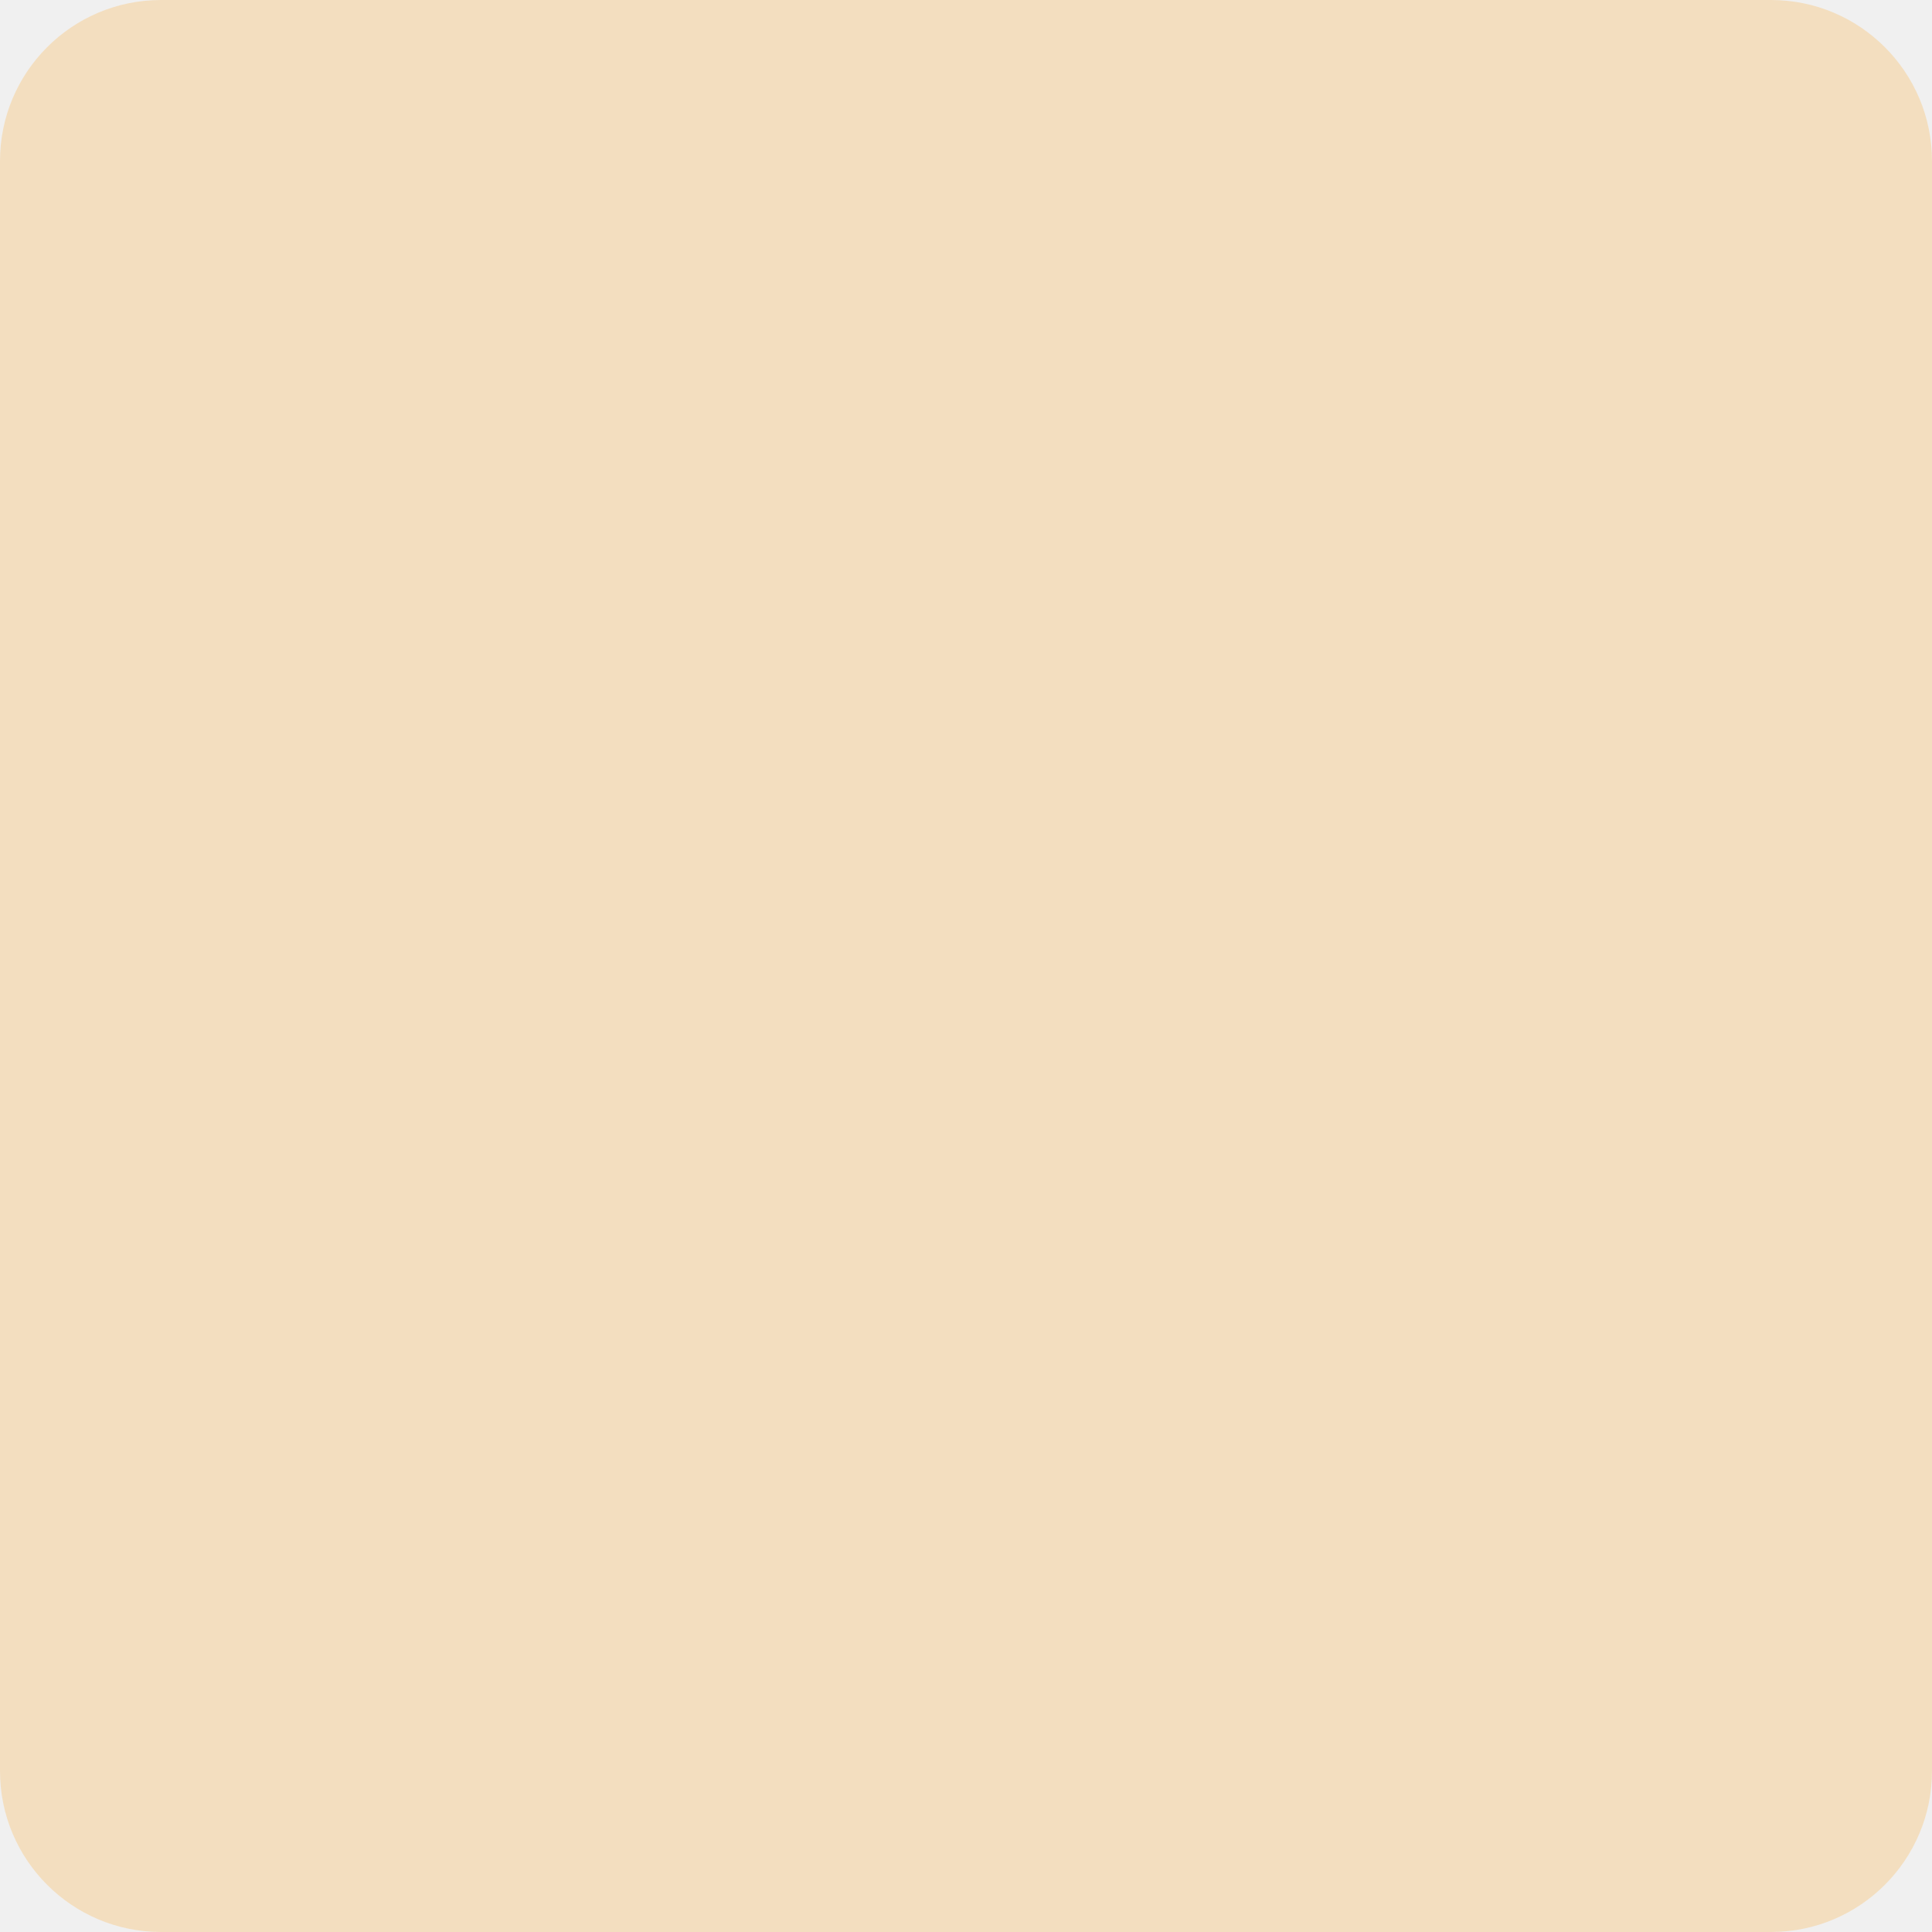
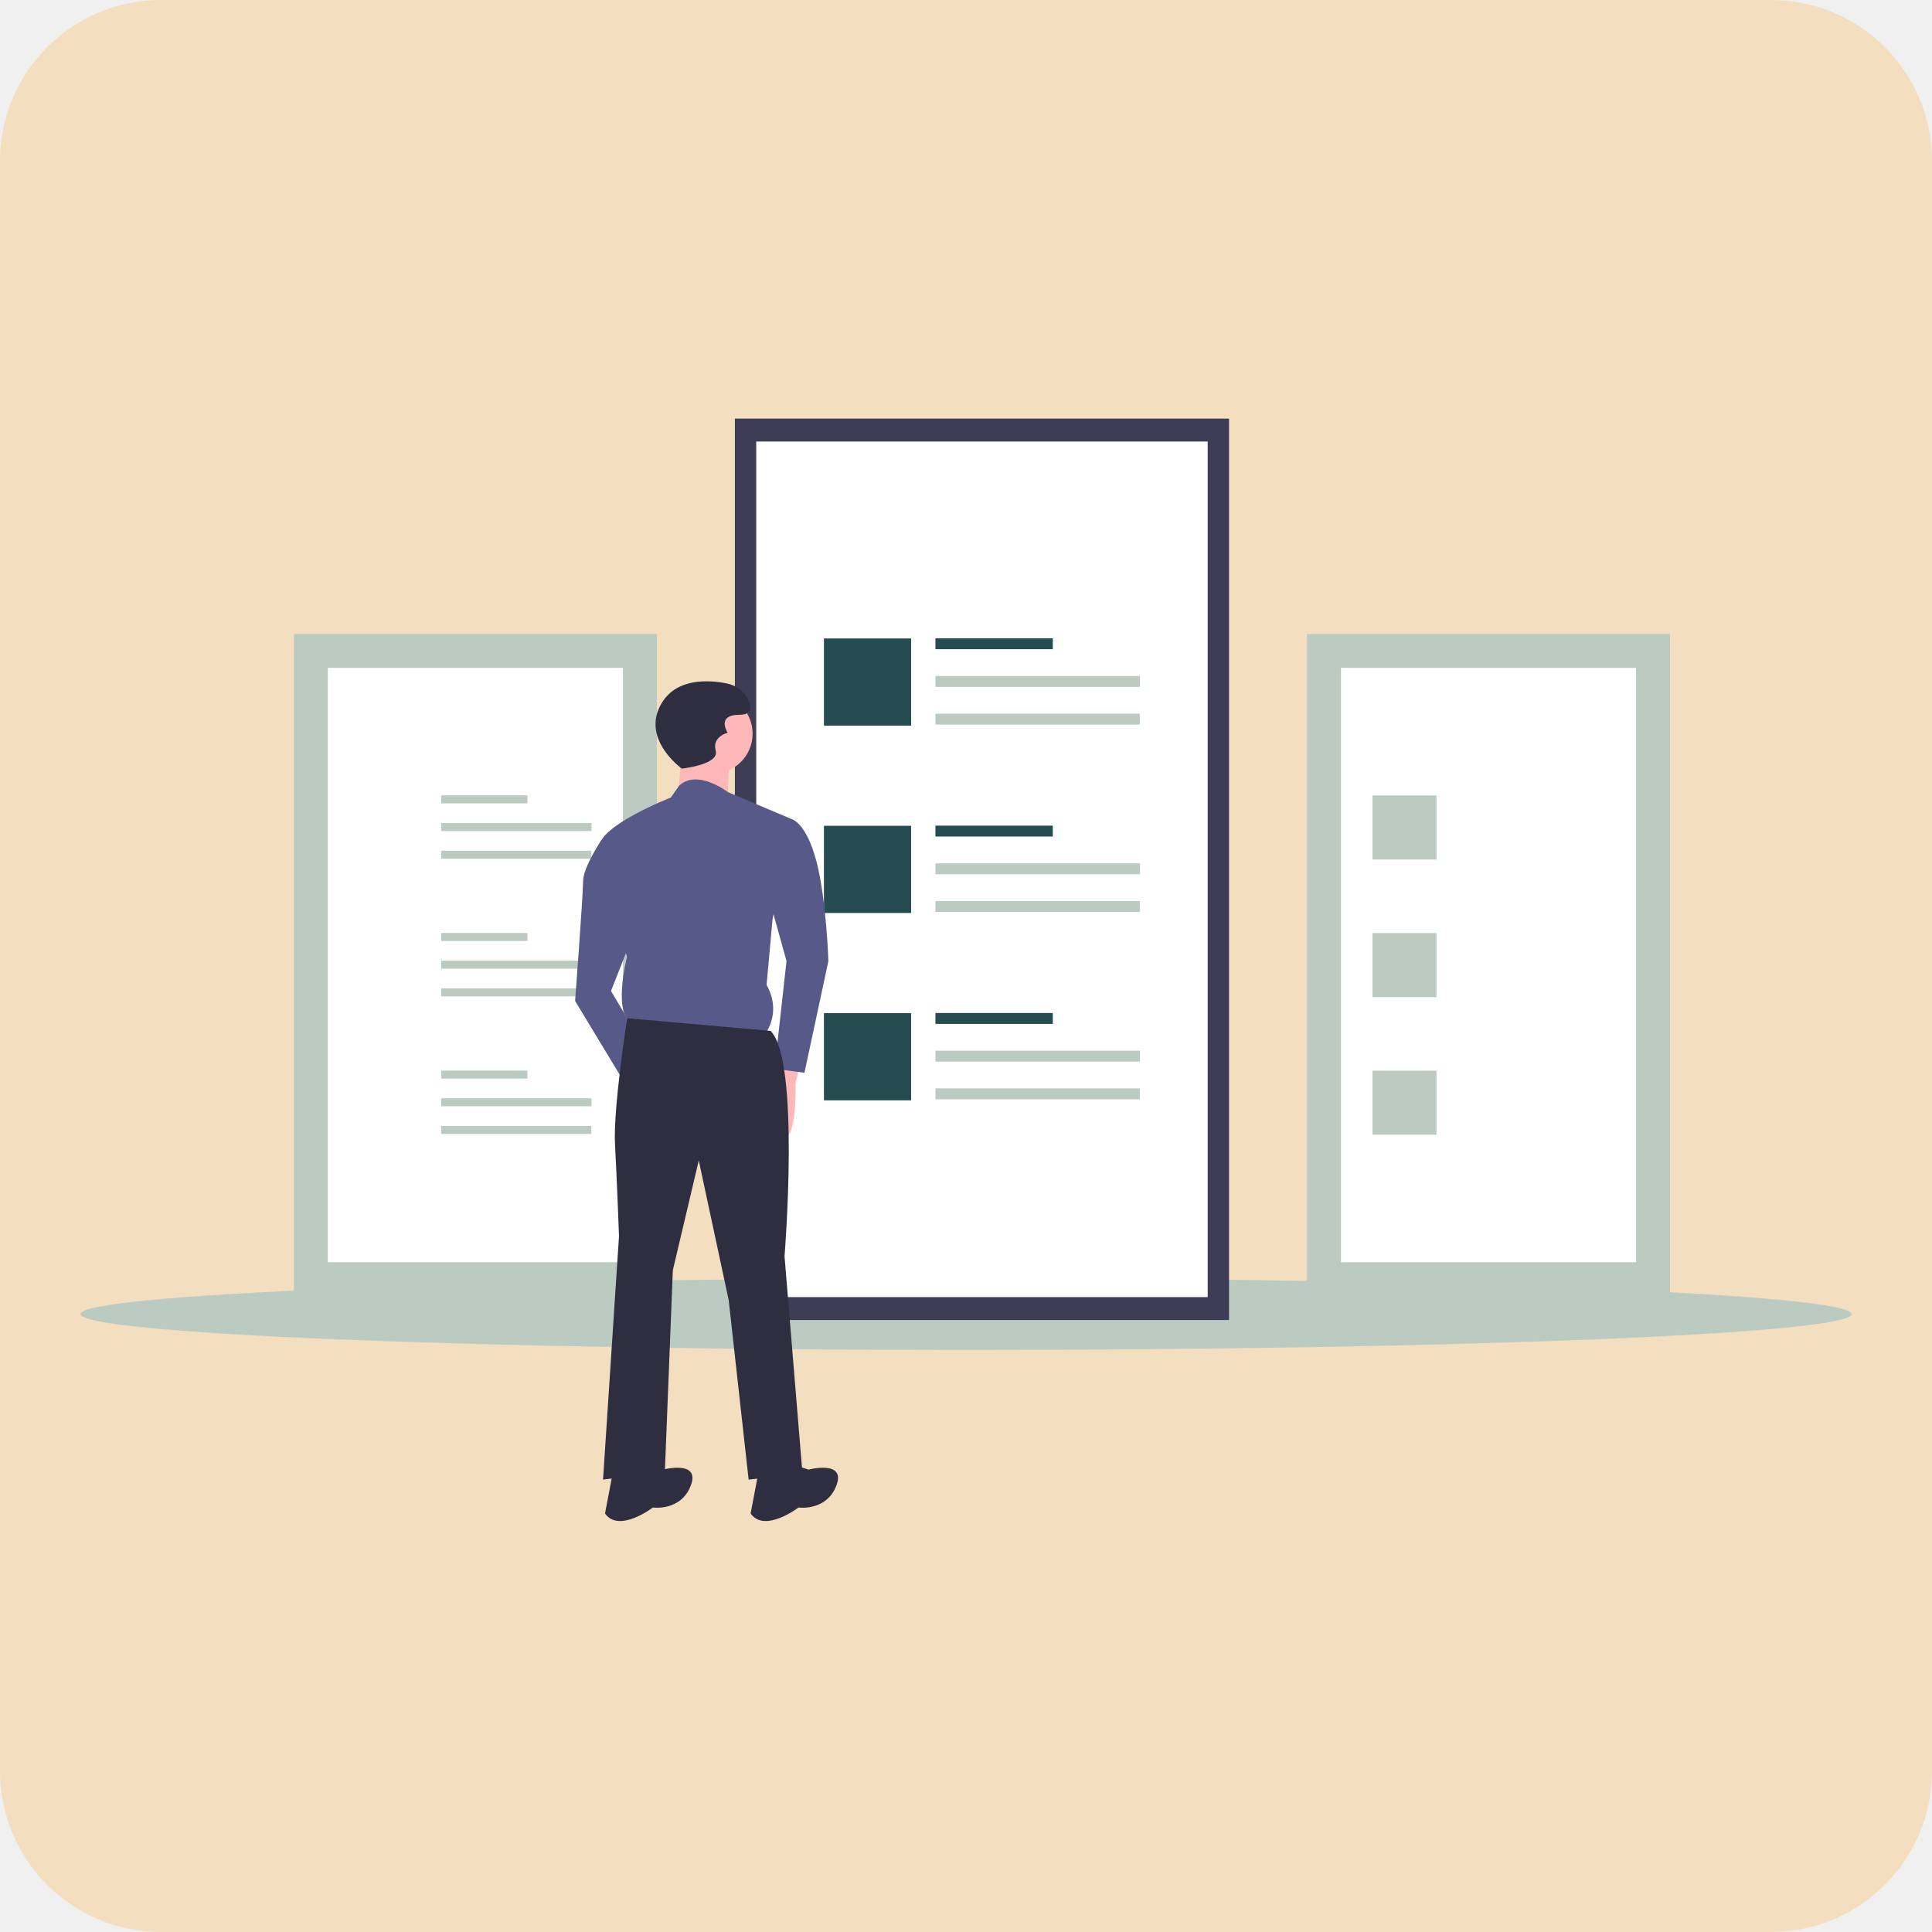
<svg xmlns="http://www.w3.org/2000/svg" width="240" height="240" viewBox="0 0 240 240" fill="none">
  <rect width="240" height="240" rx="20" fill="#FAB44D" fill-opacity="0.3" />
+   <path d="M207.455 78.757H162.365V161.008H207.455V78.757Z" fill="#BBCBC2" />
+   <path d="M166.576 156.797H203.243V82.968H166.576V156.797Z" fill="white" />
+   <path d="M178.446 98.818H170.49V106.773H178.446V98.818Z" fill="#BBCBC2" />
+   <path d="M178.446 115.912H170.49V123.868H178.446V115.912Z" fill="#BBCBC2" />
+   <path d="M178.446 133.007H170.49V140.962H178.446V133.007Z" fill="#BBCBC2" />
+   <path d="M81.6 78.757H36.51V161.008H81.6V78.757Z" fill="#BBCBC2" />
+   <path d="M40.721 156.797H77.387V82.968H40.721V156.797Z" fill="white" />
+   <path d="M65.519 98.803H54.81V99.797H65.519V98.803Z" fill="#BBCBC2" />
+   <path d="M73.474 102.243H54.81V103.237H73.474V102.243Z" fill="#BBCBC2" />
+   <path d="M73.456 105.683H54.81V106.677H73.456V105.683Z" fill="#BBCBC2" />
+   <path d="M65.519 115.897H54.81V116.892H65.519V115.897Z" fill="#BBCBC2" />
+   <path d="M73.474 119.337H54.81V120.332H73.474V119.337Z" fill="#BBCBC2" />
+   <path d="M73.456 122.777H54.81V123.772H73.456V122.777Z" fill="#BBCBC2" />
+   <path d="M65.519 132.992H54.81V133.986H65.519V132.992Z" fill="#BBCBC2" />
+   <path d="M73.474 136.432H54.81V137.426H73.474V136.432Z" fill="#BBCBC2" />
+   <path d="M73.456 139.872H54.81V140.866H73.456V139.872Z" fill="#BBCBC2" />
+   <path d="M120 167.697C180.751 167.697 230 165.701 230 163.238C230 160.775 180.751 158.779 120 158.779C59.249 158.779 10 160.775 10 163.238C10 165.701 59.249 167.697 120 167.697Z" fill="#BBCBC2" />
+   <path d="M152.676 52H91.289V163.981H152.676V52Z" fill="#3F3D56" />
+   <path d="M93.941 161.132H150.023V54.849H93.941V161.132Z" fill="white" />
+   <path d="M130.782 79.292H116.203V80.646H130.782V79.292Z" fill="#254C50" />
+   <path d="M141.613 83.975H116.203V85.329H141.613V83.975Z" fill="#BBCBC2" />
+   <path d="M141.588 88.659H116.203V90.013H141.588V88.659Z" fill="#BBCBC2" />
+   <path d="M113.182 79.312H102.352V90.143H113.182V79.312Z" fill="#254C50" />
+   <path d="M130.782 102.565H116.203V103.919H130.782V102.565Z" fill="#254C50" />
+   <path d="M141.613 107.249H116.203V108.602H141.613V107.249Z" fill="#BBCBC2" />
+   <path d="M141.588 111.932H116.203V113.286H141.588V111.932Z" fill="#BBCBC2" />
+   <path d="M113.182 102.585H102.352V113.416H113.182V102.585Z" fill="#254C50" />
+   <path d="M130.782 125.838H116.203V127.192H130.782V125.838Z" fill="#254C50" />
+   <path d="M141.613 130.522H116.203V131.876H141.613V130.522Z" fill="#BBCBC2" />
+   <path d="M141.588 135.205H116.203V136.559H141.588V135.205Z" fill="#BBCBC2" />
+   <path d="M113.182 125.858H102.352V136.689H113.182V125.858Z" fill="#254C50" />
+   <path d="M99.562 131.402L98.819 134.623C98.819 134.623 99.067 142.056 97.085 141.312C95.103 140.569 95.598 134.128 95.598 134.128L97.332 130.907L99.562 131.402Z" fill="#FFB8B8" />
+   <path d="M88.537 96.099C91.273 96.099 93.492 93.88 93.492 91.144C93.492 88.407 91.273 86.189 88.537 86.189C85.8 86.189 83.582 88.407 83.582 91.144C83.582 93.88 85.8 96.099 88.537 96.099Z" fill="#FFB8B8" />
+   <path d="M84.697 92.506L84.201 99.691L90.395 100.434C90.395 100.434 90.395 94.488 90.89 93.745C91.386 93.002 84.697 92.506 84.697 92.506Z" fill="#FFB8B8" />
+   <path d="M98.447 101.797L90.425 98.4C90.425 98.4 86.592 95.442 84.344 97.629L83.335 99.072C83.335 99.072 74.416 102.54 74.416 105.265L77.885 118.891C77.885 118.891 75.903 126.572 78.875 127.067L94.979 128.554C94.979 128.554 97.209 125.828 95.227 122.36L95.97 114.184L98.447 101.797Z" fill="#575A89" />
+   <path d="M92.996 102.045L98.447 101.797C98.447 101.797 100.181 102.292 101.419 107C102.658 111.707 102.906 119.387 102.906 119.387L99.933 133.261L96.217 132.765L97.703 119.387L95.226 110.468L92.996 102.045Z" fill="#575A89" />
+   <path d="M77.387 103.531L74.7 104.368C74.7 104.368 72.432 107.743 72.432 109.477C72.432 111.211 71.441 124.342 71.441 124.342L77.883 134.995L79.865 129.792L75.901 123.103L79.121 114.928L77.387 103.531Z" fill="#575A89" />
+   <path d="M95.723 128.058L77.911 126.491C77.911 126.491 76.151 137.72 76.399 142.179C76.646 146.639 76.894 153.576 76.894 153.576L74.912 183.801L82.592 182.81L83.583 157.787L86.804 144.161L90.52 161.504L92.998 183.801L99.687 183.058L97.457 156.053C97.457 156.053 99.439 131.774 95.723 128.058Z" fill="#2F2E41" />
+   <path d="M98.199 181.819L100.429 182.562C100.429 182.562 105.136 181.323 103.897 184.544C102.658 187.765 99.19 187.269 99.19 187.269C99.19 187.269 94.978 190.49 93.244 188.012L94.235 182.81L98.199 181.819Z" fill="#2F2E41" />
+   <path d="M80.113 181.819L82.343 182.562C82.343 182.562 87.05 181.323 85.811 184.544C84.573 187.765 81.104 187.269 81.104 187.269C81.104 187.269 76.892 190.49 75.158 188.012L76.149 182.81L80.113 181.819Z" fill="#2F2E41" />
+   <path d="M84.697 95.479C84.697 95.479 79.494 91.763 82.219 87.304C84.11 84.21 88.028 84.455 90.25 84.895C90.849 85.006 91.411 85.26 91.89 85.636C92.368 86.013 92.748 86.5 92.996 87.056C93.368 87.923 93.368 88.79 91.882 88.79C88.909 88.79 90.395 91.02 90.395 91.02C90.395 91.02 88.413 91.515 88.909 93.25C89.404 94.984 84.697 95.479 84.697 95.479Z" fill="#2F2E41" />
</svg>
